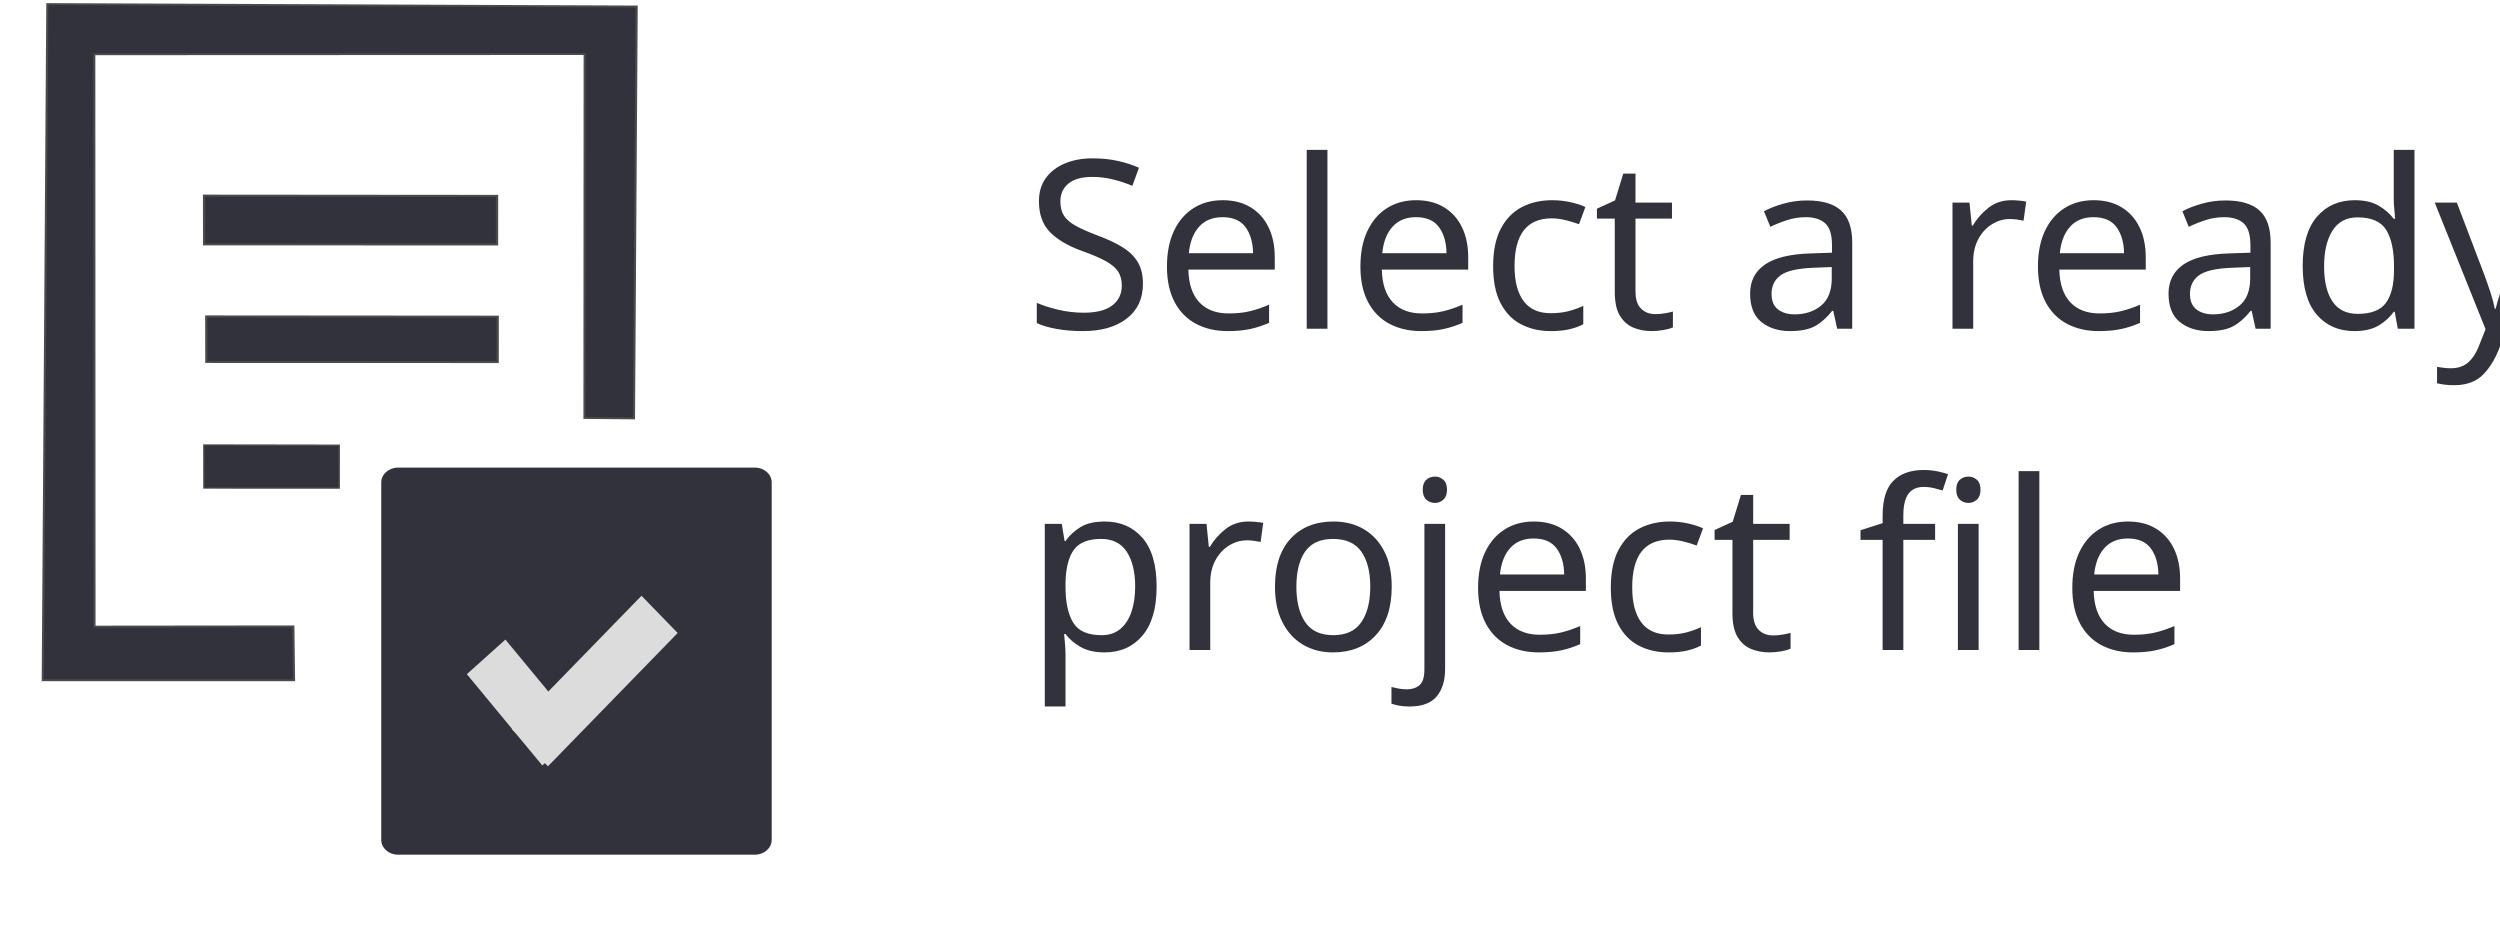
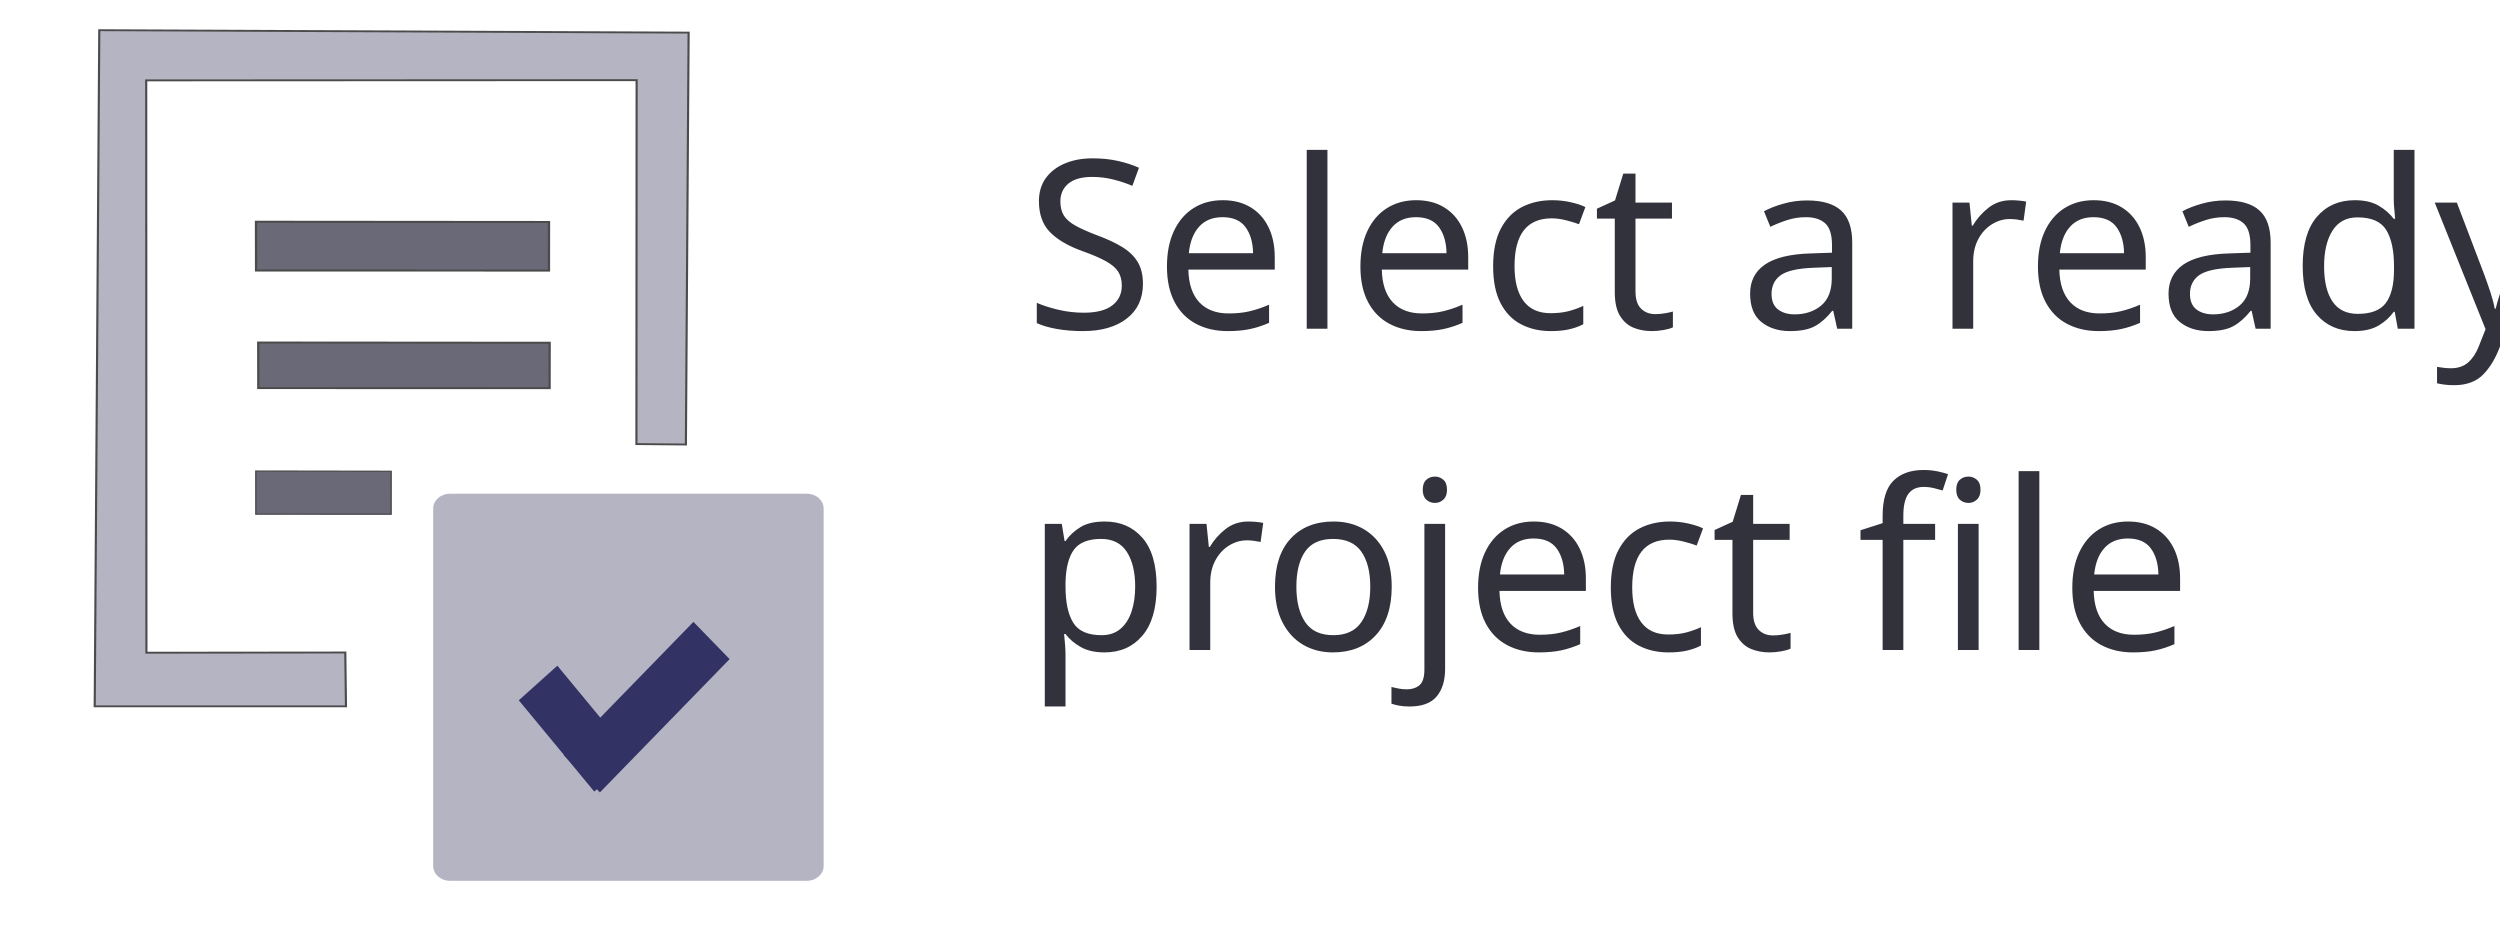
<svg xmlns="http://www.w3.org/2000/svg" height="95" viewBox="0 0 254.954 95" width="254.954" version="1.1" id="svg2">
  <defs id="defs2" />
  <g fill="none" fill-rule="evenodd" id="g2" transform="matrix(1.946449,0,0,2.084776,325,140.0001)" />
  <g id="g3" transform="matrix(0.3357943,0,0,0.2985843,147.2734,43.00004)" style="fill:#73737d;fill-opacity:1">
    <g id="g2-0" style="fill:#73737d;fill-opacity:1">
-       <rect style="fill:none;stroke:none;stroke-width:5.926;stroke-linejoin:round;stroke-miterlimit:0;stroke-dasharray:none;stroke-opacity:1" id="rect2" width="269.656" height="297.809" x="-434.374" y="-125.951" ry="0.012" />
+       <rect style="fill:none;stroke:none;stroke-width:5.926;stroke-linejoin:round;stroke-miterlimit:0;stroke-dasharray:none;stroke-opacity:1" id="rect2" width="269.656" height="297.809" x="-435.762" y="-147.798" ry="0.012" />
      <rect style="fill:none;stroke:none;stroke-width:7.169;stroke-linejoin:round;stroke-miterlimit:0;stroke-dasharray:none;stroke-opacity:1" id="rect3" width="478.161" height="317.217" x="-455.151" y="-143.061" ry="0.015" />
      <rect style="fill:none;stroke:#e1a5a5;stroke-width:0;stroke-linejoin:round;stroke-miterlimit:0;stroke-dasharray:none;stroke-dashoffset:0;stroke-opacity:1" id="rect5" width="625.383" height="318.168" x="-453.472" y="-144.013" ry="23.123" />
      <text xml:space="preserve" style="font-style:italic;font-weight:900;font-size:75.795px;line-height:101.958px;font-family:Lato;-inkscape-font-specification:'Lato Heavy Italic';fill:#e1a5a5;fill-opacity:1;stroke:none;stroke-width:12.67;stroke-linejoin:round;stroke-miterlimit:0;stroke-dasharray:none;stroke-dashoffset:0;stroke-opacity:1" x="-135.046" y="-29.927" id="text7" transform="scale(0.9429678,1.060482)">
        <tspan style="font-style:normal;font-variant:normal;font-weight:normal;font-stretch:normal;font-size:75.795px;line-height:101.958px;font-family:Oswald;-inkscape-font-specification:Oswald;fill:#32323c;fill-opacity:1;stroke-width:12.67" x="-135.046" y="-29.927" id="tspan8">Select a ready </tspan>
        <tspan style="font-style:normal;font-variant:normal;font-weight:normal;font-stretch:normal;font-size:75.795px;line-height:101.958px;font-family:Oswald;-inkscape-font-specification:Oswald;fill:#32323c;fill-opacity:1;stroke-width:12.67" x="-135.046" y="73.556" id="tspan1">project file</tspan>
      </text>
      <rect style="fill:none;fill-opacity:1;stroke:none;stroke-width:12.67;stroke-linejoin:round;stroke-miterlimit:0;stroke-dasharray:none;stroke-dashoffset:0;stroke-opacity:1" id="rect8" width="590.666" height="318.168" x="-453.472" y="-144.013" ry="0" />
      <rect style="fill:none;fill-opacity:1;stroke:none;stroke-width:16.433;stroke-linejoin:round;stroke-miterlimit:0;stroke-dasharray:none;stroke-dashoffset:0;stroke-opacity:1" id="rect10" width="885.509" height="318.168" x="-453.472" y="-144.013" ry="23.123" />
-       <rect style="fill:#32323c;fill-opacity:1;fill-rule:nonzero;stroke:none;stroke-width:3.177;stroke-linecap:butt;stroke-linejoin:miter;stroke-miterlimit:0;stroke-dasharray:none;stroke-opacity:1" id="rect1-9" width="118.581" height="132.203" x="-322.796" y="15.701" ry="5.072" />
-       <path style="fill:#32323c;fill-opacity:1;fill-rule:nonzero;stroke:#4b4b4b;stroke-width:0.651;stroke-linecap:butt;stroke-linejoin:miter;stroke-miterlimit:10;stroke-dasharray:none" d="m -349.282,88.316 h -76.31 l 1.387,-230.936 178.981,0.828 -0.825,140.683 -15.023,-0.146 0.061,-124.301 -148.94,0.073 0.061,195.487 60.397,-0.073 z" id="path1" />
-       <path style="fill:#32323c;fill-opacity:1;fill-rule:nonzero;stroke:#4b4b4b;stroke-width:0.676;stroke-linecap:butt;stroke-linejoin:miter;stroke-miterlimit:10;stroke-dasharray:none" d="m -375.937,-35.945 0.023,15.565 88.476,0.028 0.016,-15.513 z" id="path2-4" />
-       <path style="fill:#32323c;fill-opacity:1;fill-rule:nonzero;stroke:#4b4b4b;stroke-width:0.447;stroke-linecap:butt;stroke-linejoin:miter;stroke-miterlimit:10;stroke-dasharray:none" d="m -376.657,7.968 0.011,14.705 41.066,0.026 0.007,-14.656 z" id="path2-1" />
-       <path style="fill:#32323c;fill-opacity:1;fill-rule:nonzero;stroke:#4b4b4b;stroke-width:0.7;stroke-linecap:butt;stroke-linejoin:miter;stroke-miterlimit:10;stroke-dasharray:none" d="m -376.607,-77.191 0.023,16.64 88.943,0.03 0.016,-16.585 z" id="path2-4-2" />
-       <rect style="fill:#dcdcdc;fill-opacity:1;stroke:#fcaf3b;stroke-width:0" id="rect1" width="16.805" height="60.212" x="-146.959" y="225.68" ry="0" transform="matrix(0.6538571,0.7566181,-0.654332,0.7562074,0,0)" />
-       <rect style="fill:#dcdcdc;fill-opacity:1;stroke:#fcaf3b;stroke-width:0" id="rect1-2" width="16.638" height="38.69" x="-293.808" y="-152.001" ry="0" transform="matrix(0.7037736,-0.7104244,0.5922652,0.8057431,0,0)" />
+       <rect style="fill:#b4b4c3;fill-opacity:1;fill-rule:nonzero;stroke:none;stroke-width:3.177;stroke-linecap:butt;stroke-linejoin:miter;stroke-miterlimit:0;stroke-dasharray:none;stroke-opacity:1" id="rect1-9" width="118.581" height="132.203" x="-307.021" y="24.619" ry="5.072" />
+       <path style="fill:#b4b4c3;fill-opacity:1;fill-rule:nonzero;stroke:#4b4b4b;stroke-width:0.651;stroke-linecap:butt;stroke-linejoin:miter;stroke-miterlimit:10;stroke-dasharray:none" d="m -333.507,97.235 h -76.31 l 1.387,-230.936 178.981,0.828 -0.825,140.683 -15.023,-0.146 0.061,-124.301 -148.94,0.073 0.061,195.487 60.397,-0.073 z" id="path1" />
+       <path style="fill:#696978;fill-opacity:1;fill-rule:nonzero;stroke:#4b4b4b;stroke-width:0.676;stroke-linecap:butt;stroke-linejoin:miter;stroke-miterlimit:10;stroke-dasharray:none" d="m -360.162,-27.026 0.023,15.565 88.476,0.028 0.016,-15.513 z" id="path2-4" />
+       <path style="fill:#696978;fill-opacity:1;fill-rule:nonzero;stroke:#4b4b4b;stroke-width:0.447;stroke-linecap:butt;stroke-linejoin:miter;stroke-miterlimit:10;stroke-dasharray:none" d="m -360.882,16.887 0.011,14.705 41.066,0.026 0.007,-14.656 z" id="path2-1" />
+       <path style="fill:#696978;fill-opacity:1;fill-rule:nonzero;stroke:#4b4b4b;stroke-width:0.7;stroke-linecap:butt;stroke-linejoin:miter;stroke-miterlimit:10;stroke-dasharray:none" d="m -360.832,-68.272 0.023,16.64 88.943,0.03 0.016,-16.585 z" id="path2-4-2" />
+       <rect style="fill:#323264;fill-opacity:1;stroke:#fcaf3b;stroke-width:0" id="rect1" width="16.805" height="60.212" x="-129.006" y="219.511" ry="0" transform="matrix(0.6538571,0.7566181,-0.654332,0.7562074,0,0)" />
+       <rect style="fill:#323264;fill-opacity:1;stroke:#fcaf3b;stroke-width:0" id="rect1-2" width="16.638" height="38.69" x="-286.288" y="-134.302" ry="0" transform="matrix(0.7037736,-0.7104244,0.5922652,0.8057431,0,0)" />
    </g>
  </g>
</svg>
